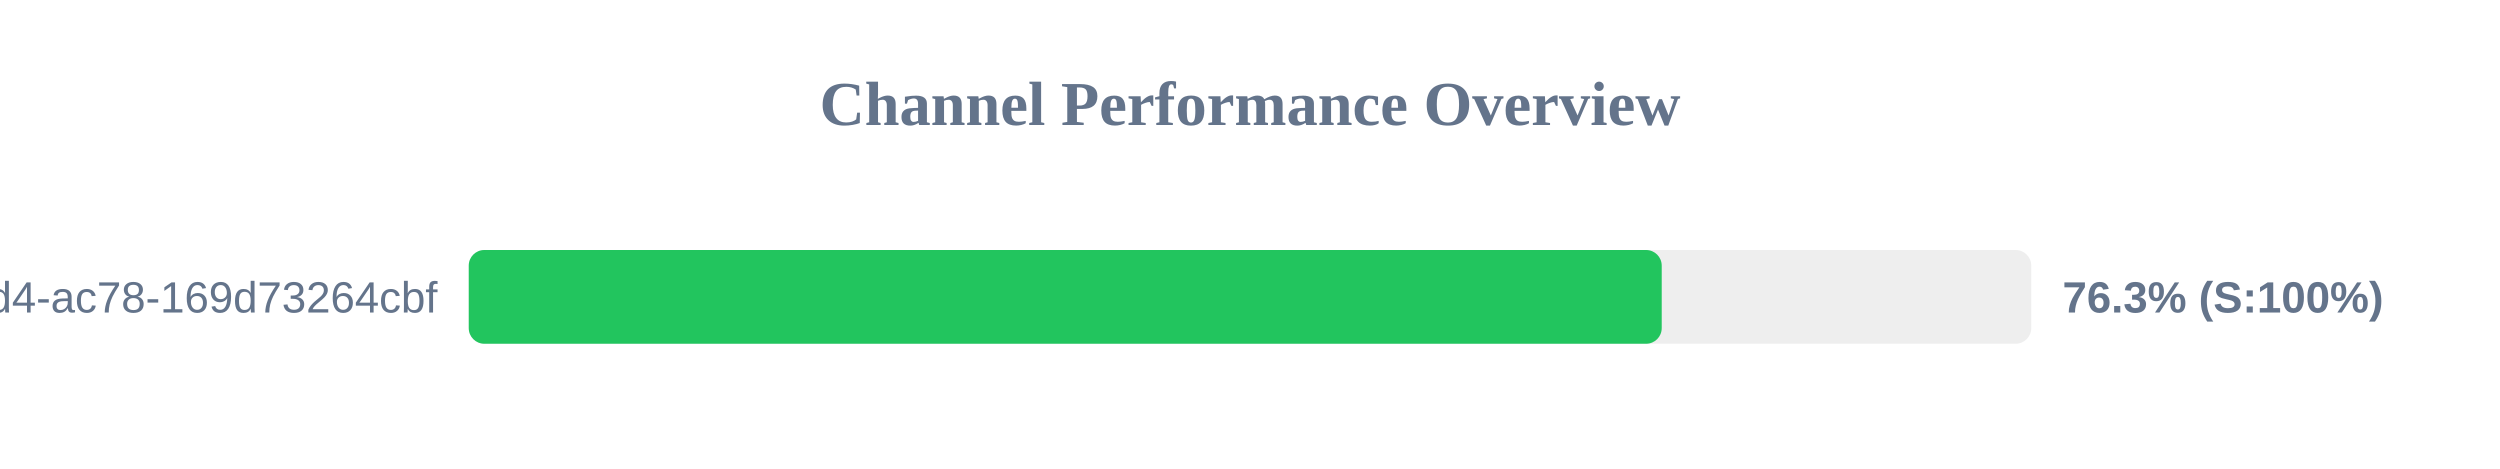
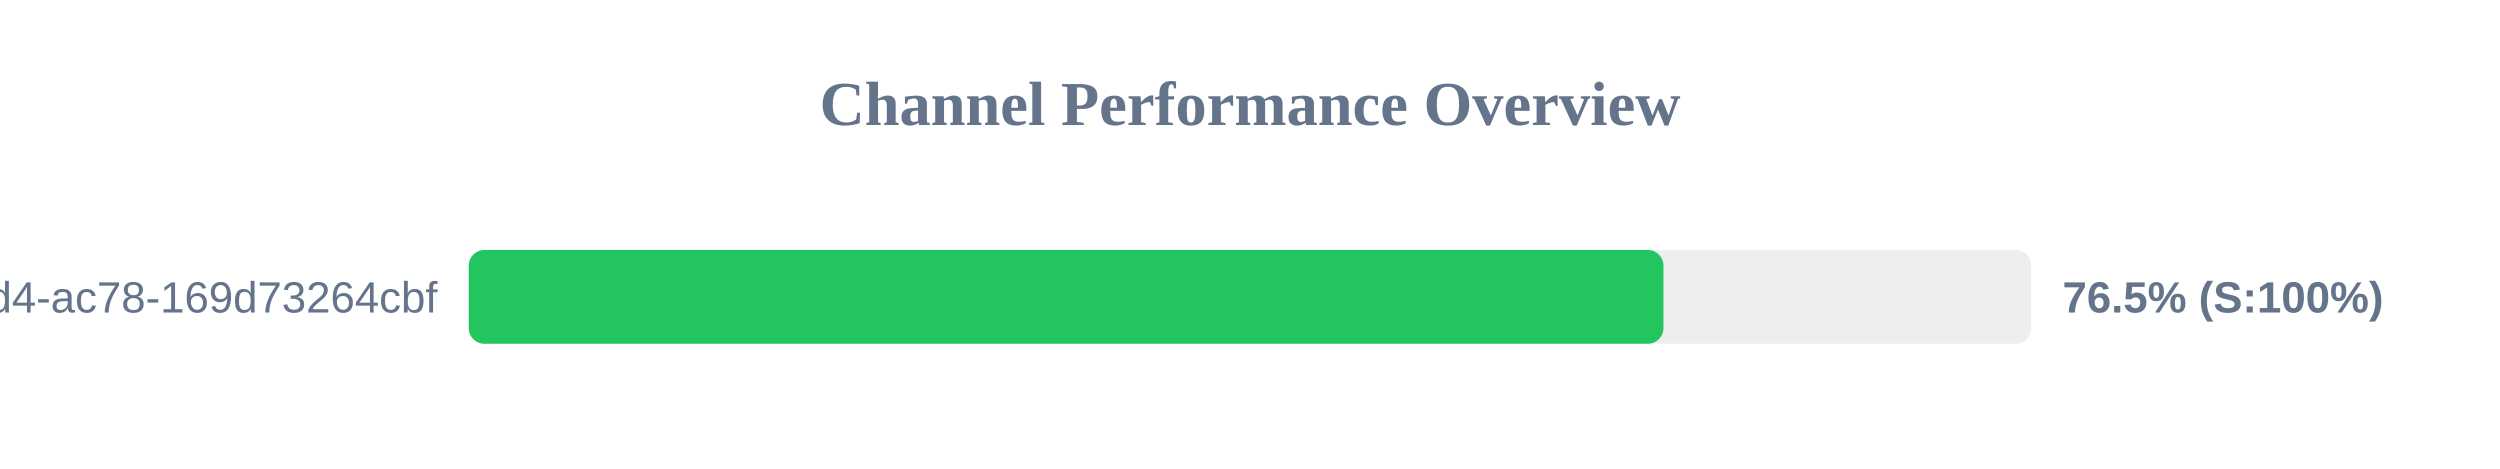
<svg xmlns="http://www.w3.org/2000/svg" width="800" height="150" version="1.1">
  <style>
        .row { font: 14px Arial; fill: #64748b; }
        .score { font: bold 14px Arial; fill: #64748b; }
    </style>
  <text x="400" y="40" text-anchor="middle" font-size="20px" font-weight="bold" fill="#64748b">Channel Performance Overview</text>
  <rect x="150" y="80" width="500" height="30" fill="#eee" rx="5" />
-   <rect x="150" y="80" width="381.75" height="30" fill="#22c55e" rx="5" />
+   <rect x="150" y="80" width="382.3" height="30" fill="#22c55e" rx="5" />
  <text x="140" y="100" text-anchor="end" class="row">?uuid=48c2c901-72e6-46d4-ac78-169d73264cbf</text>
-   <text x="660" y="100" text-anchor="start" class="score">76.3% (S:100%)</text>
+   <text x="660" y="100" text-anchor="start" class="score">76.5% (S:100%)</text>
</svg>
